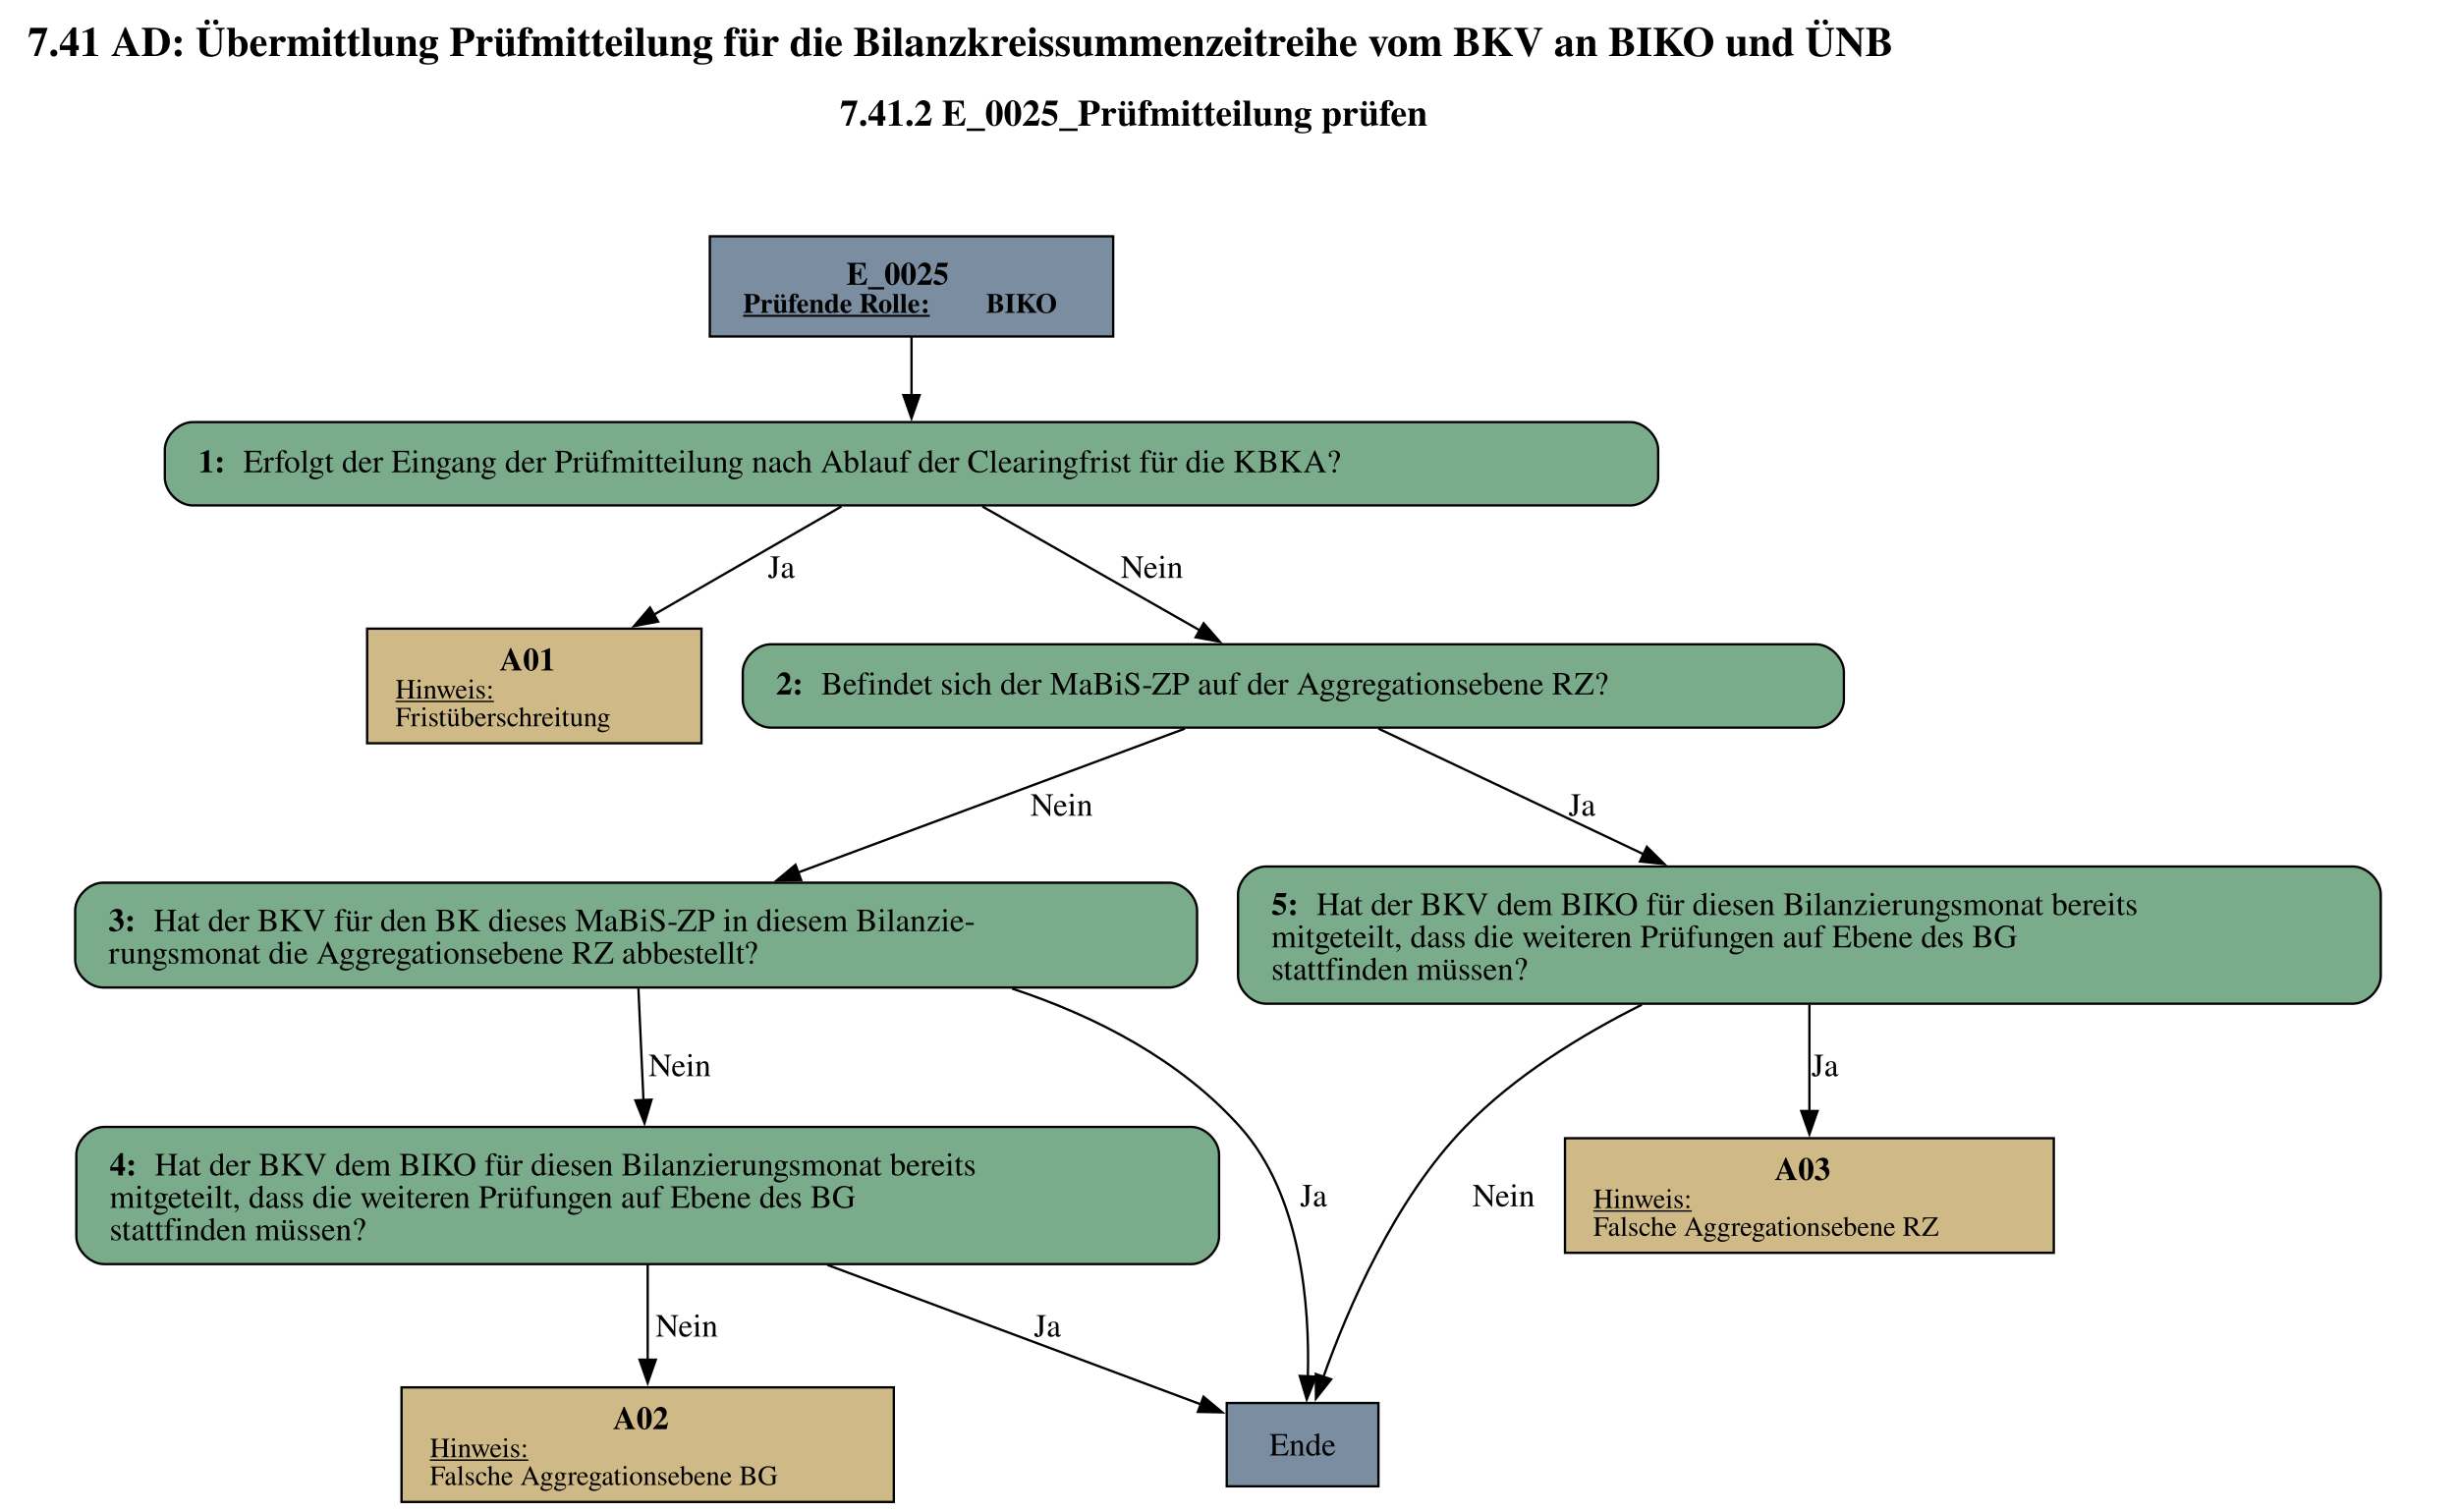
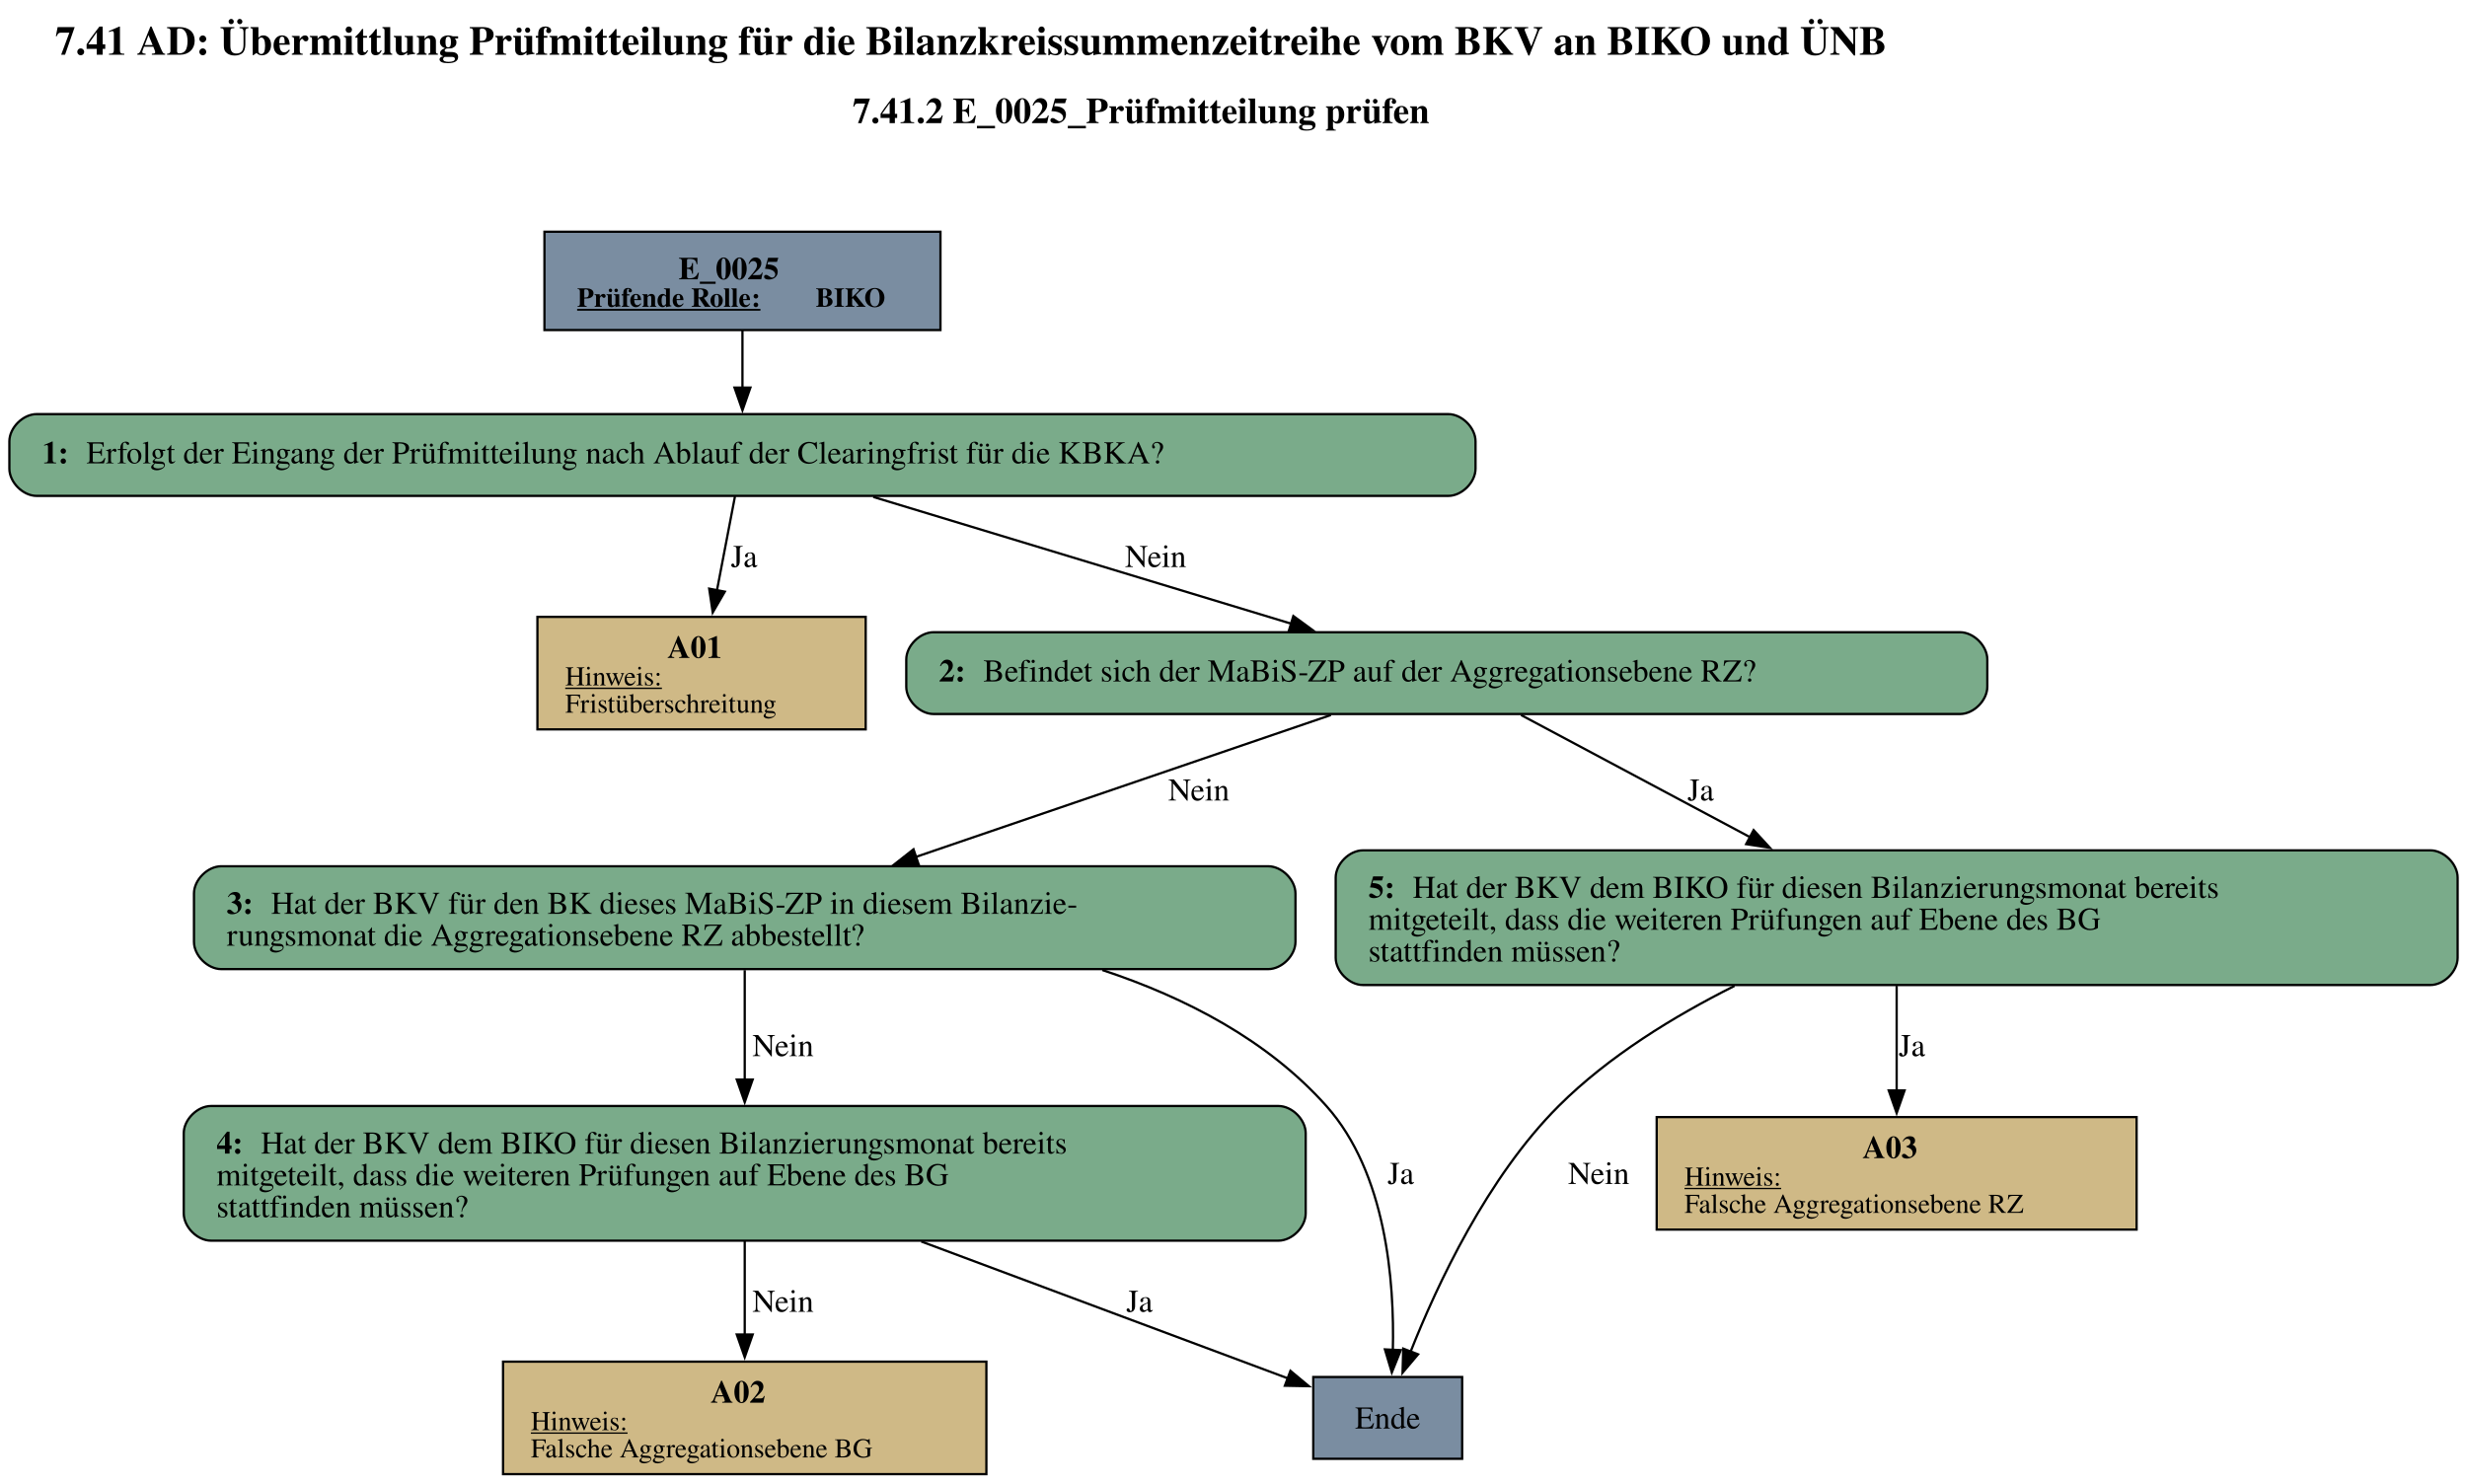
- <svg xmlns="http://www.w3.org/2000/svg" width="117pt" height="72pt" viewBox="0.00 0.00 117.04 72.00">
-   <g id="graph0" class="graph" transform="scale(0.110281 0.110281) rotate(0) translate(4 648.88)">
-     <text text-anchor="start" x="8" y="-624.78" font-family="Times,serif" font-weight="bold" font-size="18.00">7.41 AD: Übermittlung Prüfmitteilung für die Bilanzkreissummenzeitreihe vom BKV an BIKO und ÜNB</text>
-     <text text-anchor="start" x="359" y="-594.68" font-family="Times,serif" font-weight="bold" font-size="16.00">7.41.2 E_0025_Prüfmitteilung prüfen</text>
+ <svg xmlns="http://www.w3.org/2000/svg" width="1086pt" height="653pt" viewBox="0.00 0.00 1085.55 652.88">
+   <g id="graph0" class="graph" transform="scale(1 1) rotate(0) translate(4 648.88)">
+     <text text-anchor="start" x="20.15" y="-624.78" font-family="Times,serif" font-weight="bold" font-size="18.00">7.41 AD: Übermittlung Prüfmitteilung für die Bilanzkreissummenzeitreihe vom BKV an BIKO und ÜNB</text>
+     <text text-anchor="start" x="371.15" y="-594.68" font-family="Times,serif" font-weight="bold" font-size="16.00">7.41.2 E_0025_Prüfmitteilung prüfen</text>
    <g id="node1" class="node">
-       <polygon fill="#7a8da1" stroke="black" points="477.03,-546.88 302.73,-546.88 302.73,-503.6 477.03,-503.6 477.03,-546.88" />
-       <text text-anchor="start" x="361.75" y="-525.94" font-family="Times,serif" font-weight="bold" font-size="14.00">E_0025</text>
-       <text text-anchor="start" x="317.13" y="-513.84" font-family="Times,serif" font-weight="bold" text-decoration="underline" font-size="12.00">Prüfende Rolle:</text>
-       <text text-anchor="start" x="422.13" y="-513.84" font-family="Times,serif" font-weight="bold" font-size="12.00"> BIKO</text>
+       <polygon fill="#7a8da1" stroke="black" points="409.8,-546.88 235.5,-546.88 235.5,-503.6 409.8,-503.6 409.8,-546.88" />
+       <text text-anchor="start" x="294.52" y="-525.94" font-family="Times,serif" font-weight="bold" font-size="14.00">E_0025</text>
+       <text text-anchor="start" x="249.9" y="-513.84" font-family="Times,serif" font-weight="bold" text-decoration="underline" font-size="12.00">Prüfende Rolle:</text>
+       <text text-anchor="start" x="354.9" y="-513.84" font-family="Times,serif" font-weight="bold" font-size="12.00"> BIKO</text>
    </g>
    <g id="node2" class="node">
-       <path fill="#7aab8a" stroke="black" d="M700.53,-466.6C700.53,-466.6 79.23,-466.6 79.23,-466.6 73.23,-466.6 67.23,-460.6 67.23,-454.6 67.23,-454.6 67.23,-442.6 67.23,-442.6 67.23,-436.6 73.23,-430.6 79.23,-430.6 79.23,-430.6 700.53,-430.6 700.53,-430.6 706.53,-430.6 712.53,-436.6 712.53,-442.6 712.53,-442.6 712.53,-454.6 712.53,-454.6 712.53,-460.6 706.53,-466.6 700.53,-466.6" />
-       <text text-anchor="start" x="81.63" y="-444.92" font-family="Times,serif" font-weight="bold" font-size="14.00">1: </text>
-       <text text-anchor="start" x="101.13" y="-444.92" font-family="Times,serif" font-size="14.00">Erfolgt der Eingang der Prüfmitteilung nach Ablauf der Clearingfrist für die KBKA?</text>
+       <path fill="#7aab8a" stroke="black" d="M633.3,-466.6C633.3,-466.6 12,-466.6 12,-466.6 6,-466.6 0,-460.6 0,-454.6 0,-454.6 0,-442.6 0,-442.6 0,-436.6 6,-430.6 12,-430.6 12,-430.6 633.3,-430.6 633.3,-430.6 639.3,-430.6 645.3,-436.6 645.3,-442.6 645.3,-442.6 645.3,-454.6 645.3,-454.6 645.3,-460.6 639.3,-466.6 633.3,-466.6" />
+       <text text-anchor="start" x="14.4" y="-444.92" font-family="Times,serif" font-weight="bold" font-size="14.00">1: </text>
+       <text text-anchor="start" x="33.9" y="-444.92" font-family="Times,serif" font-size="14.00">Erfolgt der Eingang der Prüfmitteilung nach Ablauf der Clearingfrist für die KBKA?</text>
    </g>
    <g id="edge1" class="edge">
-       <path fill="none" stroke="black" d="M389.88,-503.45C389.88,-495.59 389.88,-486.51 389.88,-478.07" />
-       <polygon fill="black" stroke="black" points="393.38,-478.27 389.88,-468.27 386.38,-478.27 393.38,-478.27" />
+       <path fill="none" stroke="black" d="M322.65,-503.45C322.65,-495.59 322.65,-486.51 322.65,-478.07" />
+       <polygon fill="black" stroke="black" points="326.15,-478.27 322.65,-468.27 319.15,-478.27 326.15,-478.27" />
    </g>
    <g id="node3" class="node">
-       <polygon fill="#cfb986" stroke="black" points="299.12,-377.35 154.64,-377.35 154.64,-327.83 299.12,-327.83 299.12,-377.35" />
-       <text text-anchor="start" x="211.88" y="-359.29" font-family="Times,serif" font-weight="bold" font-size="14.00">A01</text>
-       <text text-anchor="start" x="166.88" y="-347.19" font-family="Times,serif" text-decoration="underline" font-size="12.00">Hinweis:</text>
-       <text text-anchor="start" x="166.88" y="-335.19" font-family="Times,serif" font-size="12.00">Fristüberschreitung</text>
+       <polygon fill="#cfb986" stroke="black" points="376.89,-377.35 232.41,-377.35 232.41,-327.83 376.89,-327.83 376.89,-377.35" />
+       <text text-anchor="start" x="289.65" y="-359.29" font-family="Times,serif" font-weight="bold" font-size="14.00">A01</text>
+       <text text-anchor="start" x="244.65" y="-347.19" font-family="Times,serif" text-decoration="underline" font-size="12.00">Hinweis:</text>
+       <text text-anchor="start" x="244.65" y="-335.19" font-family="Times,serif" font-size="12.00">Fristüberschreitung</text>
    </g>
    <g id="edge2" class="edge">
-       <path fill="none" stroke="black" d="M359.6,-430.14C336.9,-417.05 305.3,-398.82 278.62,-383.43" />
-       <polygon fill="black" stroke="black" points="280.39,-380.41 269.98,-378.45 276.89,-386.48 280.39,-380.41" />
-       <text text-anchor="middle" x="333.63" y="-399.3" font-family="Times,serif" font-size="14.00">Ja</text>
+       <path fill="none" stroke="black" d="M319.35,-430.36C317.12,-418.73 314.11,-402.97 311.38,-388.76" />
+       <polygon fill="black" stroke="black" points="314.89,-388.45 309.57,-379.29 308.01,-389.77 314.89,-388.45" />
+       <text text-anchor="middle" x="323.4" y="-399.3" font-family="Times,serif" font-size="14.00">Ja</text>
    </g>
    <g id="node4" class="node">
-       <path fill="#7aab8a" stroke="black" d="M780.78,-370.59C780.78,-370.59 328.97,-370.59 328.97,-370.59 322.97,-370.59 316.97,-364.59 316.97,-358.59 316.97,-358.59 316.97,-346.59 316.97,-346.59 316.97,-340.59 322.97,-334.59 328.97,-334.59 328.97,-334.59 780.78,-334.59 780.78,-334.59 786.78,-334.59 792.78,-340.59 792.78,-346.59 792.78,-346.59 792.78,-358.59 792.78,-358.59 792.78,-364.59 786.78,-370.59 780.78,-370.59" />
-       <text text-anchor="start" x="331.38" y="-348.91" font-family="Times,serif" font-weight="bold" font-size="14.00">2: </text>
-       <text text-anchor="start" x="350.88" y="-348.91" font-family="Times,serif" font-size="14.00">Befindet sich der MaBiS-ZP auf der Aggregationsebene RZ?</text>
+       <path fill="#7aab8a" stroke="black" d="M858.55,-370.59C858.55,-370.59 406.75,-370.59 406.75,-370.59 400.75,-370.59 394.75,-364.59 394.75,-358.59 394.75,-358.59 394.75,-346.59 394.75,-346.59 394.75,-340.59 400.75,-334.59 406.75,-334.59 406.75,-334.59 858.55,-334.59 858.55,-334.59 864.55,-334.59 870.55,-340.59 870.55,-346.59 870.55,-346.59 870.55,-358.59 870.55,-358.59 870.55,-364.59 864.55,-370.59 858.55,-370.59" />
+       <text text-anchor="start" x="409.15" y="-348.91" font-family="Times,serif" font-weight="bold" font-size="14.00">2: </text>
+       <text text-anchor="start" x="428.65" y="-348.91" font-family="Times,serif" font-size="14.00">Befindet sich der MaBiS-ZP auf der Aggregationsebene RZ?</text>
    </g>
    <g id="edge3" class="edge">
-       <path fill="none" stroke="black" d="M420.52,-430.14C447.03,-415.03 485.56,-393.08 514.56,-376.56" />
-       <polygon fill="black" stroke="black" points="516.12,-379.7 523.08,-371.71 512.65,-373.62 516.12,-379.7" />
-       <text text-anchor="middle" x="493.75" y="-399.3" font-family="Times,serif" font-size="14.00">Nein</text>
+       <path fill="none" stroke="black" d="M380.23,-430.14C432.35,-414.33 509.18,-391.03 564.38,-374.29" />
+       <polygon fill="black" stroke="black" points="565.11,-377.73 573.67,-371.48 563.08,-371.03 565.11,-377.73" />
+       <text text-anchor="middle" x="504.52" y="-399.3" font-family="Times,serif" font-size="14.00">Nein</text>
    </g>
    <g id="node5" class="node">
-       <path fill="#7aab8a" stroke="black" d="M501.28,-267.58C501.28,-267.58 40.48,-267.58 40.48,-267.58 34.48,-267.58 28.48,-261.58 28.48,-255.58 28.48,-255.58 28.48,-234.3 28.48,-234.3 28.48,-228.3 34.48,-222.3 40.48,-222.3 40.48,-222.3 501.28,-222.3 501.28,-222.3 507.28,-222.3 513.28,-228.3 513.28,-234.3 513.28,-234.3 513.28,-255.58 513.28,-255.58 513.28,-261.58 507.28,-267.58 501.28,-267.58" />
-       <text text-anchor="start" x="42.88" y="-246.64" font-family="Times,serif" font-weight="bold" font-size="14.00">3: </text>
-       <text text-anchor="start" x="62.38" y="-246.64" font-family="Times,serif" font-size="14.00">Hat der BKV für den BK dieses MaBiS-ZP in diesem Bilanzie-</text>
-       <text text-anchor="start" x="42.88" y="-232.64" font-family="Times,serif" font-size="14.00">rungsmonat die Aggregationsebene RZ abbestellt?</text>
+       <path fill="#7aab8a" stroke="black" d="M554.05,-267.58C554.05,-267.58 93.25,-267.58 93.25,-267.58 87.25,-267.58 81.25,-261.58 81.25,-255.58 81.25,-255.58 81.25,-234.3 81.25,-234.3 81.25,-228.3 87.25,-222.3 93.25,-222.3 93.25,-222.3 554.05,-222.3 554.05,-222.3 560.05,-222.3 566.05,-228.3 566.05,-234.3 566.05,-234.3 566.05,-255.58 566.05,-255.58 566.05,-261.58 560.05,-267.58 554.05,-267.58" />
+       <text text-anchor="start" x="95.65" y="-246.64" font-family="Times,serif" font-weight="bold" font-size="14.00">3: </text>
+       <text text-anchor="start" x="115.15" y="-246.64" font-family="Times,serif" font-size="14.00">Hat der BKV für den BK dieses MaBiS-ZP in diesem Bilanzie-</text>
+       <text text-anchor="start" x="95.65" y="-232.64" font-family="Times,serif" font-size="14.00">rungsmonat die Aggregationsebene RZ abbestellt?</text>
    </g>
    <g id="edge4" class="edge">
-       <path fill="none" stroke="black" d="M507.98,-334.14C462.43,-317.2 392.73,-291.27 340.67,-271.91" />
-       <polygon fill="black" stroke="black" points="342.19,-268.74 331.6,-268.53 339.75,-275.3 342.19,-268.74" />
-       <text text-anchor="middle" x="454.75" y="-296.53" font-family="Times,serif" font-size="14.00">Nein</text>
+       <path fill="none" stroke="black" d="M581.62,-334.14C531.86,-317.13 455.6,-291.06 398.88,-271.66" />
+       <polygon fill="black" stroke="black" points="400.2,-268.41 389.61,-268.49 397.94,-275.04 400.2,-268.41" />
+       <text text-anchor="middle" x="523.52" y="-296.53" font-family="Times,serif" font-size="14.00">Nein</text>
    </g>
    <g id="node9" class="node">
-       <path fill="#7aab8a" stroke="black" d="M1012.78,-274.58C1012.78,-274.58 542.98,-274.58 542.98,-274.58 536.98,-274.58 530.98,-268.58 530.98,-262.58 530.98,-262.58 530.98,-227.3 530.98,-227.3 530.98,-221.3 536.98,-215.3 542.98,-215.3 542.98,-215.3 1012.78,-215.3 1012.78,-215.3 1018.78,-215.3 1024.78,-221.3 1024.78,-227.3 1024.78,-227.3 1024.78,-262.58 1024.78,-262.58 1024.78,-268.58 1018.78,-274.58 1012.78,-274.58" />
-       <text text-anchor="start" x="545.38" y="-253.64" font-family="Times,serif" font-weight="bold" font-size="14.00">5: </text>
-       <text text-anchor="start" x="564.88" y="-253.64" font-family="Times,serif" font-size="14.00">Hat der BKV dem BIKO für diesen Bilanzierungsmonat bereits</text>
-       <text text-anchor="start" x="545.38" y="-239.64" font-family="Times,serif" font-size="14.00">mitgeteilt, dass die weiteren Prüfungen auf Ebene des BG</text>
-       <text text-anchor="start" x="545.38" y="-225.64" font-family="Times,serif" font-size="14.00">stattfinden müssen?</text>
+       <path fill="#7aab8a" stroke="black" d="M1065.55,-274.58C1065.55,-274.58 595.75,-274.58 595.75,-274.58 589.75,-274.58 583.75,-268.58 583.75,-262.58 583.75,-262.58 583.75,-227.3 583.75,-227.3 583.75,-221.3 589.75,-215.3 595.75,-215.3 595.75,-215.3 1065.55,-215.3 1065.55,-215.3 1071.55,-215.3 1077.55,-221.3 1077.55,-227.3 1077.55,-227.3 1077.55,-262.58 1077.55,-262.58 1077.55,-268.58 1071.55,-274.58 1065.55,-274.58" />
+       <text text-anchor="start" x="598.15" y="-253.64" font-family="Times,serif" font-weight="bold" font-size="14.00">5: </text>
+       <text text-anchor="start" x="617.65" y="-253.64" font-family="Times,serif" font-size="14.00">Hat der BKV dem BIKO für diesen Bilanzierungsmonat bereits</text>
+       <text text-anchor="start" x="598.15" y="-239.64" font-family="Times,serif" font-size="14.00">mitgeteilt, dass die weiteren Prüfungen auf Ebene des BG</text>
+       <text text-anchor="start" x="598.15" y="-225.64" font-family="Times,serif" font-size="14.00">stattfinden müssen?</text>
    </g>
    <g id="edge5" class="edge">
-       <path fill="none" stroke="black" d="M591.7,-334.14C622.81,-319.4 668.29,-297.86 706.51,-279.75" />
-       <polygon fill="black" stroke="black" points="707.65,-283.08 715.19,-275.64 704.66,-276.75 707.65,-283.08" />
-       <text text-anchor="middle" x="679.62" y="-296.53" font-family="Times,serif" font-size="14.00">Ja</text>
+       <path fill="none" stroke="black" d="M665.35,-334.14C692.74,-319.53 732.66,-298.22 766.41,-280.22" />
+       <polygon fill="black" stroke="black" points="767.7,-283.5 774.87,-275.7 764.4,-277.32 767.7,-283.5" />
+       <text text-anchor="middle" x="744.4" y="-296.53" font-family="Times,serif" font-size="14.00">Ja</text>
    </g>
    <g id="node6" class="node">
-       <polygon fill="#7a8da1" stroke="black" points="591.65,-42.76 526.1,-42.76 526.1,-6.76 591.65,-6.76 591.65,-42.76" />
-       <text text-anchor="middle" x="558.88" y="-20.08" font-family="Times,serif" font-size="14.00">Ende</text>
+       <polygon fill="#7a8da1" stroke="black" points="639.42,-42.76 573.88,-42.76 573.88,-6.76 639.42,-6.76 639.42,-42.76" />
+       <text text-anchor="middle" x="606.65" y="-20.08" font-family="Times,serif" font-size="14.00">Ende</text>
    </g>
    <g id="edge7" class="edge">
-       <path fill="none" stroke="black" d="M433.33,-221.83C470.19,-209.63 506.03,-190.86 531.88,-162.05 558.35,-132.54 561.96,-84.74 561.15,-54.31" />
-       <polygon fill="black" stroke="black" points="564.65,-54.15 560.68,-44.32 557.65,-54.47 564.65,-54.15" />
-       <text text-anchor="middle" x="563.62" y="-127.73" font-family="Times,serif" font-size="14.00">Ja</text>
+       <path fill="none" stroke="black" d="M481.05,-221.89C517.89,-209.72 553.87,-190.95 579.65,-162.05 606.02,-132.49 609.67,-84.78 608.9,-54.36" />
+       <polygon fill="black" stroke="black" points="612.41,-54.59 608.46,-44.76 605.42,-54.91 612.41,-54.59" />
+       <text text-anchor="middle" x="612.4" y="-127.73" font-family="Times,serif" font-size="14.00">Ja</text>
    </g>
    <g id="node7" class="node">
-       <path fill="#7aab8a" stroke="black" d="M510.78,-162.05C510.78,-162.05 40.98,-162.05 40.98,-162.05 34.98,-162.05 28.98,-156.05 28.98,-150.05 28.98,-150.05 28.98,-114.77 28.98,-114.77 28.98,-108.77 34.98,-102.77 40.98,-102.77 40.98,-102.77 510.78,-102.77 510.78,-102.77 516.78,-102.77 522.78,-108.77 522.78,-114.77 522.78,-114.77 522.78,-150.05 522.78,-150.05 522.78,-156.05 516.78,-162.05 510.78,-162.05" />
-       <text text-anchor="start" x="43.38" y="-141.11" font-family="Times,serif" font-weight="bold" font-size="14.00">4: </text>
-       <text text-anchor="start" x="62.88" y="-141.11" font-family="Times,serif" font-size="14.00">Hat der BKV dem BIKO für diesen Bilanzierungsmonat bereits</text>
-       <text text-anchor="start" x="43.38" y="-127.11" font-family="Times,serif" font-size="14.00">mitgeteilt, dass die weiteren Prüfungen auf Ebene des BG</text>
-       <text text-anchor="start" x="43.38" y="-113.11" font-family="Times,serif" font-size="14.00">stattfinden müssen?</text>
+       <path fill="#7aab8a" stroke="black" d="M558.55,-162.05C558.55,-162.05 88.75,-162.05 88.75,-162.05 82.75,-162.05 76.75,-156.05 76.75,-150.05 76.75,-150.05 76.75,-114.77 76.75,-114.77 76.75,-108.77 82.75,-102.77 88.75,-102.77 88.75,-102.77 558.55,-102.77 558.55,-102.77 564.55,-102.77 570.55,-108.77 570.55,-114.77 570.55,-114.77 570.55,-150.05 570.55,-150.05 570.55,-156.05 564.55,-162.05 558.55,-162.05" />
+       <text text-anchor="start" x="91.15" y="-141.11" font-family="Times,serif" font-weight="bold" font-size="14.00">4: </text>
+       <text text-anchor="start" x="110.65" y="-141.11" font-family="Times,serif" font-size="14.00">Hat der BKV dem BIKO für diesen Bilanzierungsmonat bereits</text>
+       <text text-anchor="start" x="91.15" y="-127.11" font-family="Times,serif" font-size="14.00">mitgeteilt, dass die weiteren Prüfungen auf Ebene des BG</text>
+       <text text-anchor="start" x="91.15" y="-113.11" font-family="Times,serif" font-size="14.00">stattfinden müssen?</text>
    </g>
    <g id="edge6" class="edge">
-       <path fill="none" stroke="black" d="M271.87,-221.84C272.5,-208.05 273.32,-189.89 274.06,-173.62" />
-       <polygon fill="black" stroke="black" points="277.55,-173.85 274.5,-163.7 270.56,-173.53 277.55,-173.85" />
-       <text text-anchor="middle" x="289.75" y="-184" font-family="Times,serif" font-size="14.00">Nein</text>
+       <path fill="none" stroke="black" d="M323.65,-221.84C323.65,-208.05 323.65,-189.89 323.65,-173.62" />
+       <polygon fill="black" stroke="black" points="327.15,-173.7 323.65,-163.7 320.15,-173.7 327.15,-173.7" />
+       <text text-anchor="middle" x="340.52" y="-184" font-family="Times,serif" font-size="14.00">Nein</text>
    </g>
    <g id="edge9" class="edge">
-       <path fill="none" stroke="black" d="M353.58,-102.4C405.51,-83.01 471.94,-58.21 514.95,-42.16" />
-       <polygon fill="black" stroke="black" points="516.06,-45.48 524.2,-38.71 513.61,-38.92 516.06,-45.48" />
-       <text text-anchor="middle" x="448.63" y="-71.47" font-family="Times,serif" font-size="14.00">Ja</text>
+       <path fill="none" stroke="black" d="M401.36,-102.4C453.29,-83.01 519.72,-58.21 562.72,-42.16" />
+       <polygon fill="black" stroke="black" points="563.83,-45.48 571.97,-38.71 561.38,-38.92 563.83,-45.48" />
+       <text text-anchor="middle" x="497.4" y="-71.47" font-family="Times,serif" font-size="14.00">Ja</text>
    </g>
    <g id="node8" class="node">
-       <polygon fill="#cfb986" stroke="black" points="382.24,-49.52 169.51,-49.52 169.51,0 382.24,0 382.24,-49.52" />
-       <text text-anchor="start" x="260.88" y="-31.46" font-family="Times,serif" font-weight="bold" font-size="14.00">A02</text>
-       <text text-anchor="start" x="181.75" y="-19.36" font-family="Times,serif" text-decoration="underline" font-size="12.00">Hinweis:</text>
-       <text text-anchor="start" x="181.75" y="-7.36" font-family="Times,serif" font-size="12.00">Falsche Aggregationsebene BG</text>
+       <polygon fill="#cfb986" stroke="black" points="430.01,-49.52 217.28,-49.52 217.28,0 430.01,0 430.01,-49.52" />
+       <text text-anchor="start" x="308.65" y="-31.46" font-family="Times,serif" font-weight="bold" font-size="14.00">A02</text>
+       <text text-anchor="start" x="229.52" y="-19.36" font-family="Times,serif" text-decoration="underline" font-size="12.00">Hinweis:</text>
+       <text text-anchor="start" x="229.52" y="-7.36" font-family="Times,serif" font-size="12.00">Falsche Aggregationsebene BG</text>
    </g>
    <g id="edge8" class="edge">
-       <path fill="none" stroke="black" d="M275.88,-102.54C275.88,-89.78 275.88,-74.66 275.88,-61.22" />
-       <polygon fill="black" stroke="black" points="279.38,-61.46 275.88,-51.46 272.38,-61.46 279.38,-61.46" />
-       <text text-anchor="middle" x="292.75" y="-71.47" font-family="Times,serif" font-size="14.00">Nein</text>
+       <path fill="none" stroke="black" d="M323.65,-102.54C323.65,-89.78 323.65,-74.66 323.65,-61.22" />
+       <polygon fill="black" stroke="black" points="327.15,-61.46 323.65,-51.46 320.15,-61.46 327.15,-61.46" />
+       <text text-anchor="middle" x="340.52" y="-71.47" font-family="Times,serif" font-size="14.00">Nein</text>
    </g>
    <g id="edge11" class="edge">
-       <path fill="none" stroke="black" d="M705.44,-214.85C679.06,-201.66 650.51,-184.02 629.12,-162.05 598.67,-130.75 578.4,-83.6 567.77,-53.77" />
-       <polygon fill="black" stroke="black" points="571.21,-53.01 564.65,-44.68 564.59,-55.28 571.21,-53.01" />
-       <text text-anchor="middle" x="645.75" y="-127.73" font-family="Times,serif" font-size="14.00">Nein</text>
+       <path fill="none" stroke="black" d="M759.3,-214.91C732.76,-201.63 703.8,-183.92 681.9,-162.05 650.53,-130.72 628.46,-83.58 616.66,-53.75" />
+       <polygon fill="black" stroke="black" points="620.02,-52.75 613.18,-44.65 613.48,-55.25 620.02,-52.75" />
+       <text text-anchor="middle" x="699.52" y="-127.73" font-family="Times,serif" font-size="14.00">Nein</text>
    </g>
    <g id="node10" class="node">
-       <polygon fill="#cfb986" stroke="black" points="883.49,-157.17 672.26,-157.17 672.26,-107.65 883.49,-107.65 883.49,-157.17" />
-       <text text-anchor="start" x="762.88" y="-139.11" font-family="Times,serif" font-weight="bold" font-size="14.00">A03</text>
-       <text text-anchor="start" x="684.5" y="-127.01" font-family="Times,serif" text-decoration="underline" font-size="12.00">Hinweis:</text>
-       <text text-anchor="start" x="684.5" y="-115.01" font-family="Times,serif" font-size="12.00">Falsche Aggregationsebene RZ</text>
+       <polygon fill="#cfb986" stroke="black" points="936.26,-157.17 725.03,-157.17 725.03,-107.65 936.26,-107.65 936.26,-157.17" />
+       <text text-anchor="start" x="815.65" y="-139.11" font-family="Times,serif" font-weight="bold" font-size="14.00">A03</text>
+       <text text-anchor="start" x="737.27" y="-127.01" font-family="Times,serif" text-decoration="underline" font-size="12.00">Hinweis:</text>
+       <text text-anchor="start" x="737.27" y="-115.01" font-family="Times,serif" font-size="12.00">Falsche Aggregationsebene RZ</text>
    </g>
    <g id="edge10" class="edge">
-       <path fill="none" stroke="black" d="M777.88,-214.9C777.88,-200.77 777.88,-183.66 777.88,-168.77" />
-       <polygon fill="black" stroke="black" points="781.38,-168.92 777.88,-158.92 774.38,-168.92 781.38,-168.92" />
-       <text text-anchor="middle" x="784.62" y="-184" font-family="Times,serif" font-size="14.00">Ja</text>
+       <path fill="none" stroke="black" d="M830.65,-214.9C830.65,-200.77 830.65,-183.66 830.65,-168.77" />
+       <polygon fill="black" stroke="black" points="834.15,-168.92 830.65,-158.92 827.15,-168.92 834.15,-168.92" />
+       <text text-anchor="middle" x="837.4" y="-184" font-family="Times,serif" font-size="14.00">Ja</text>
    </g>
  </g>
</svg>
